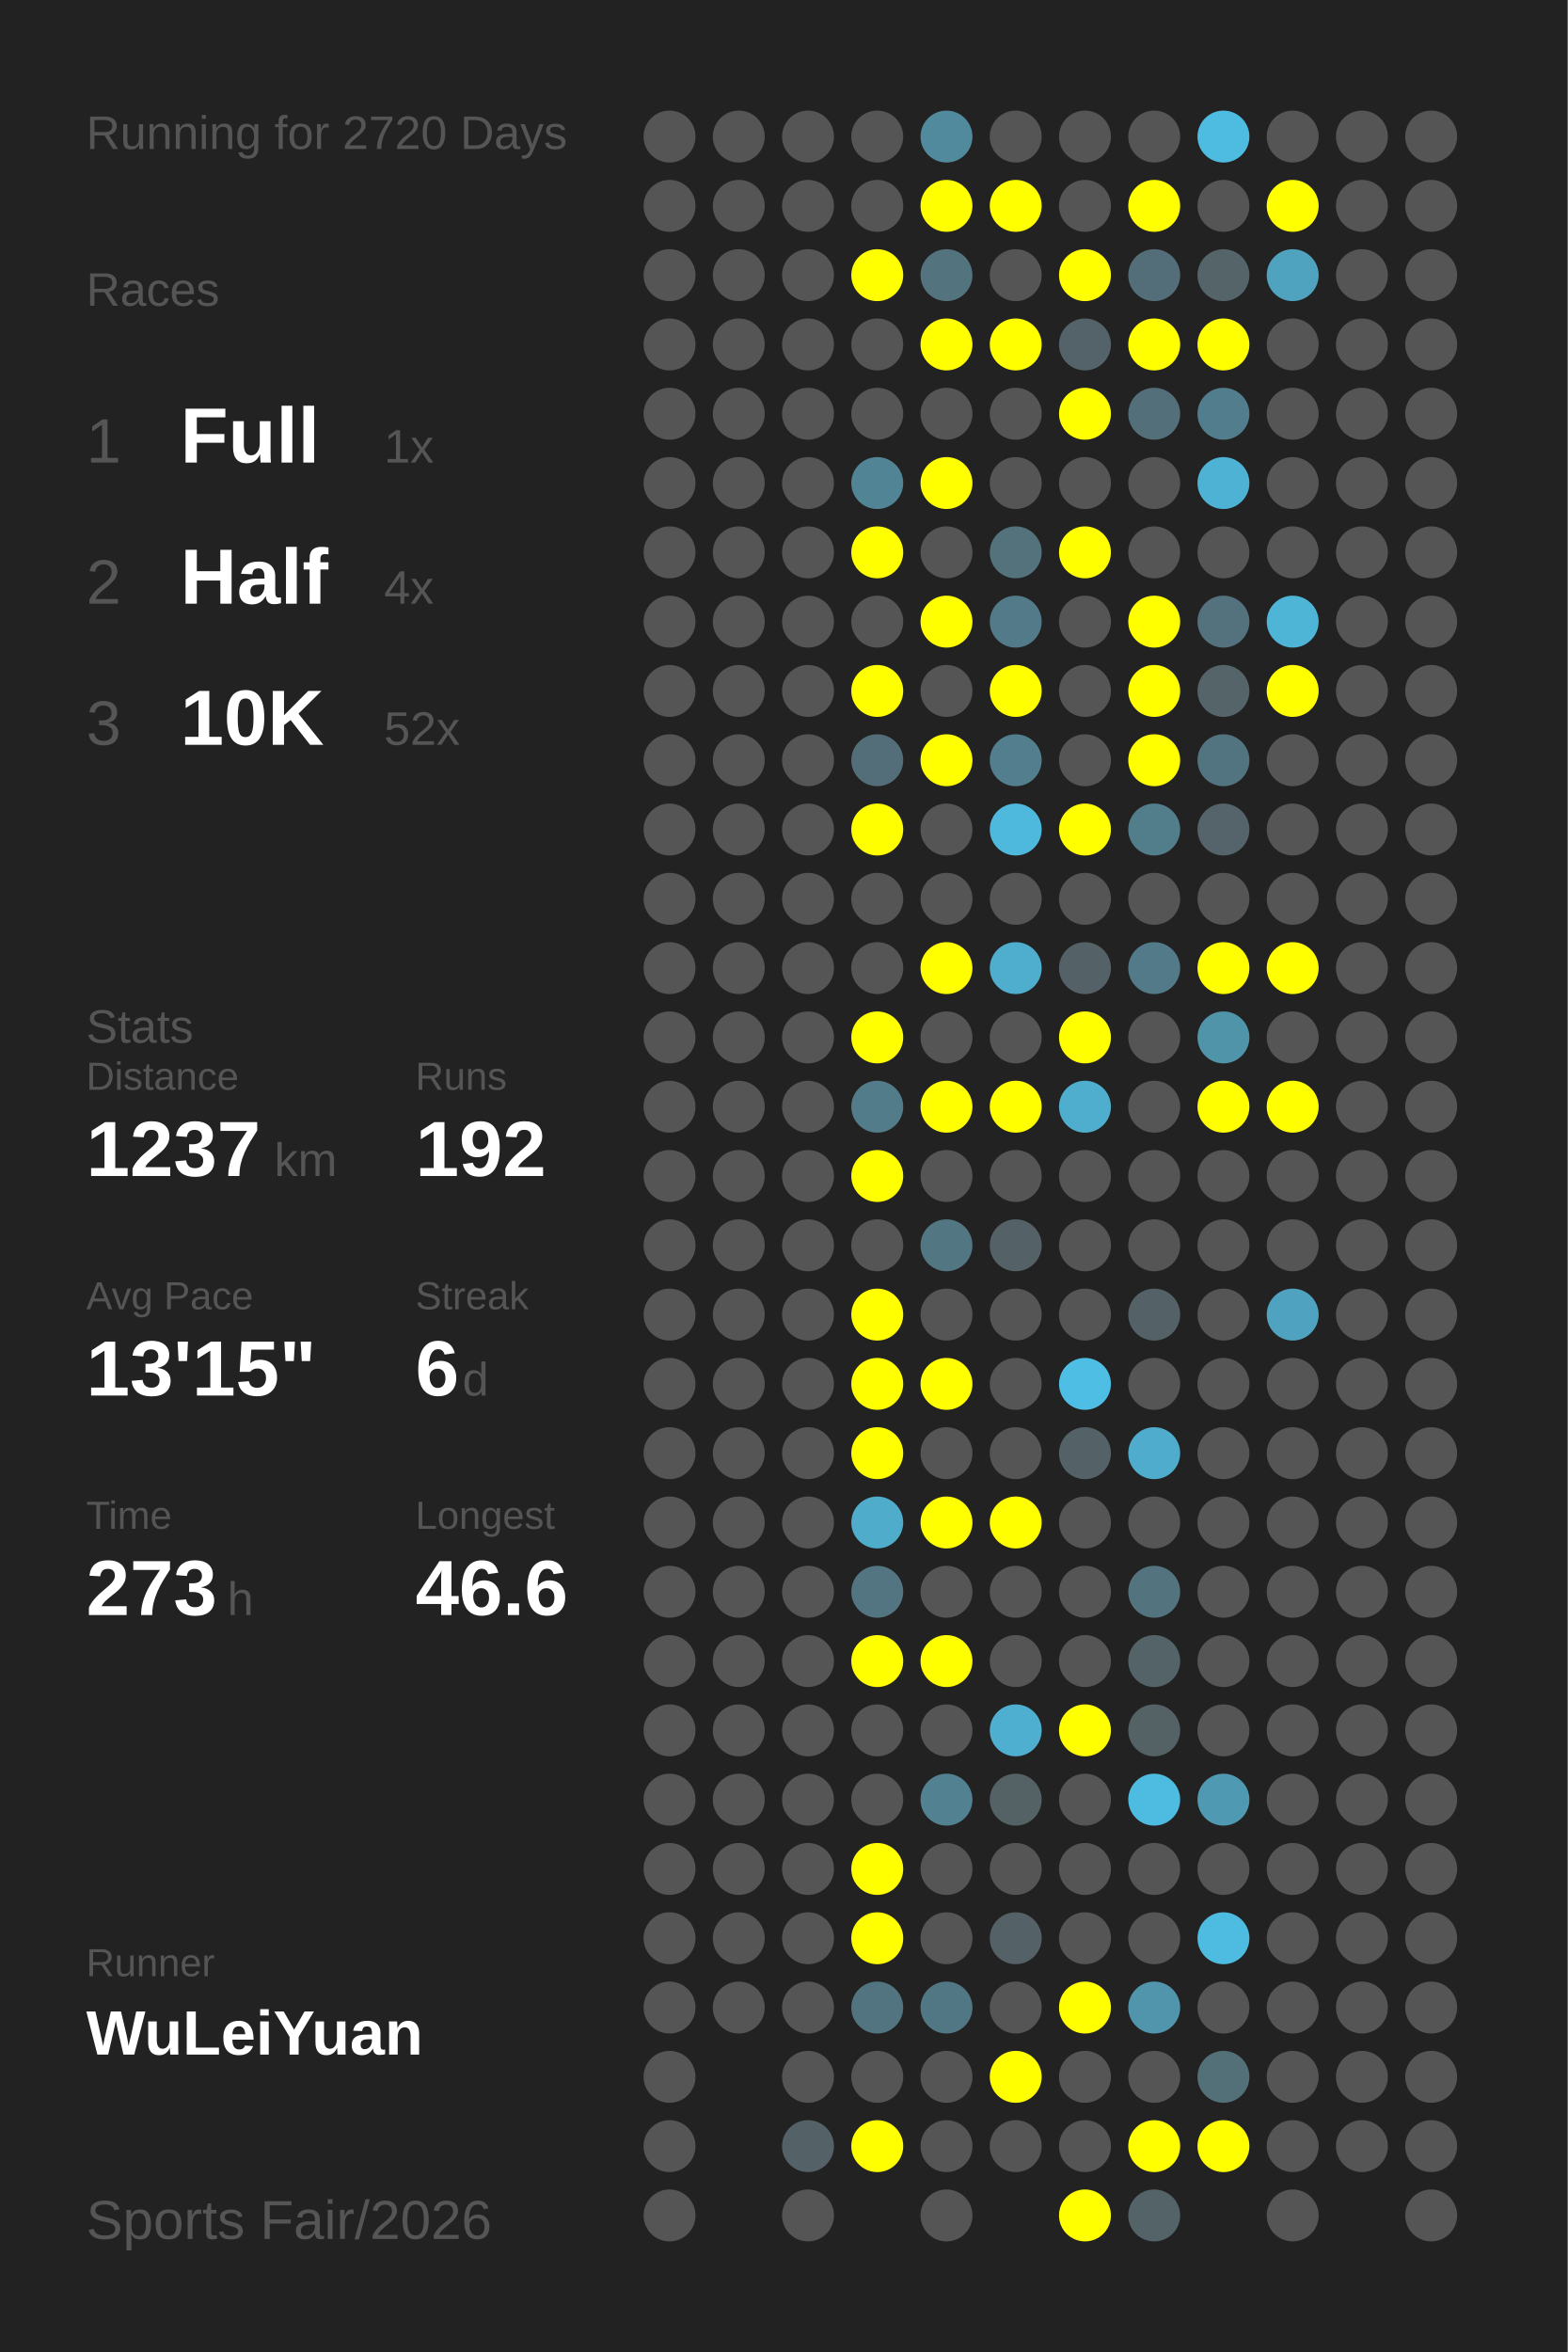
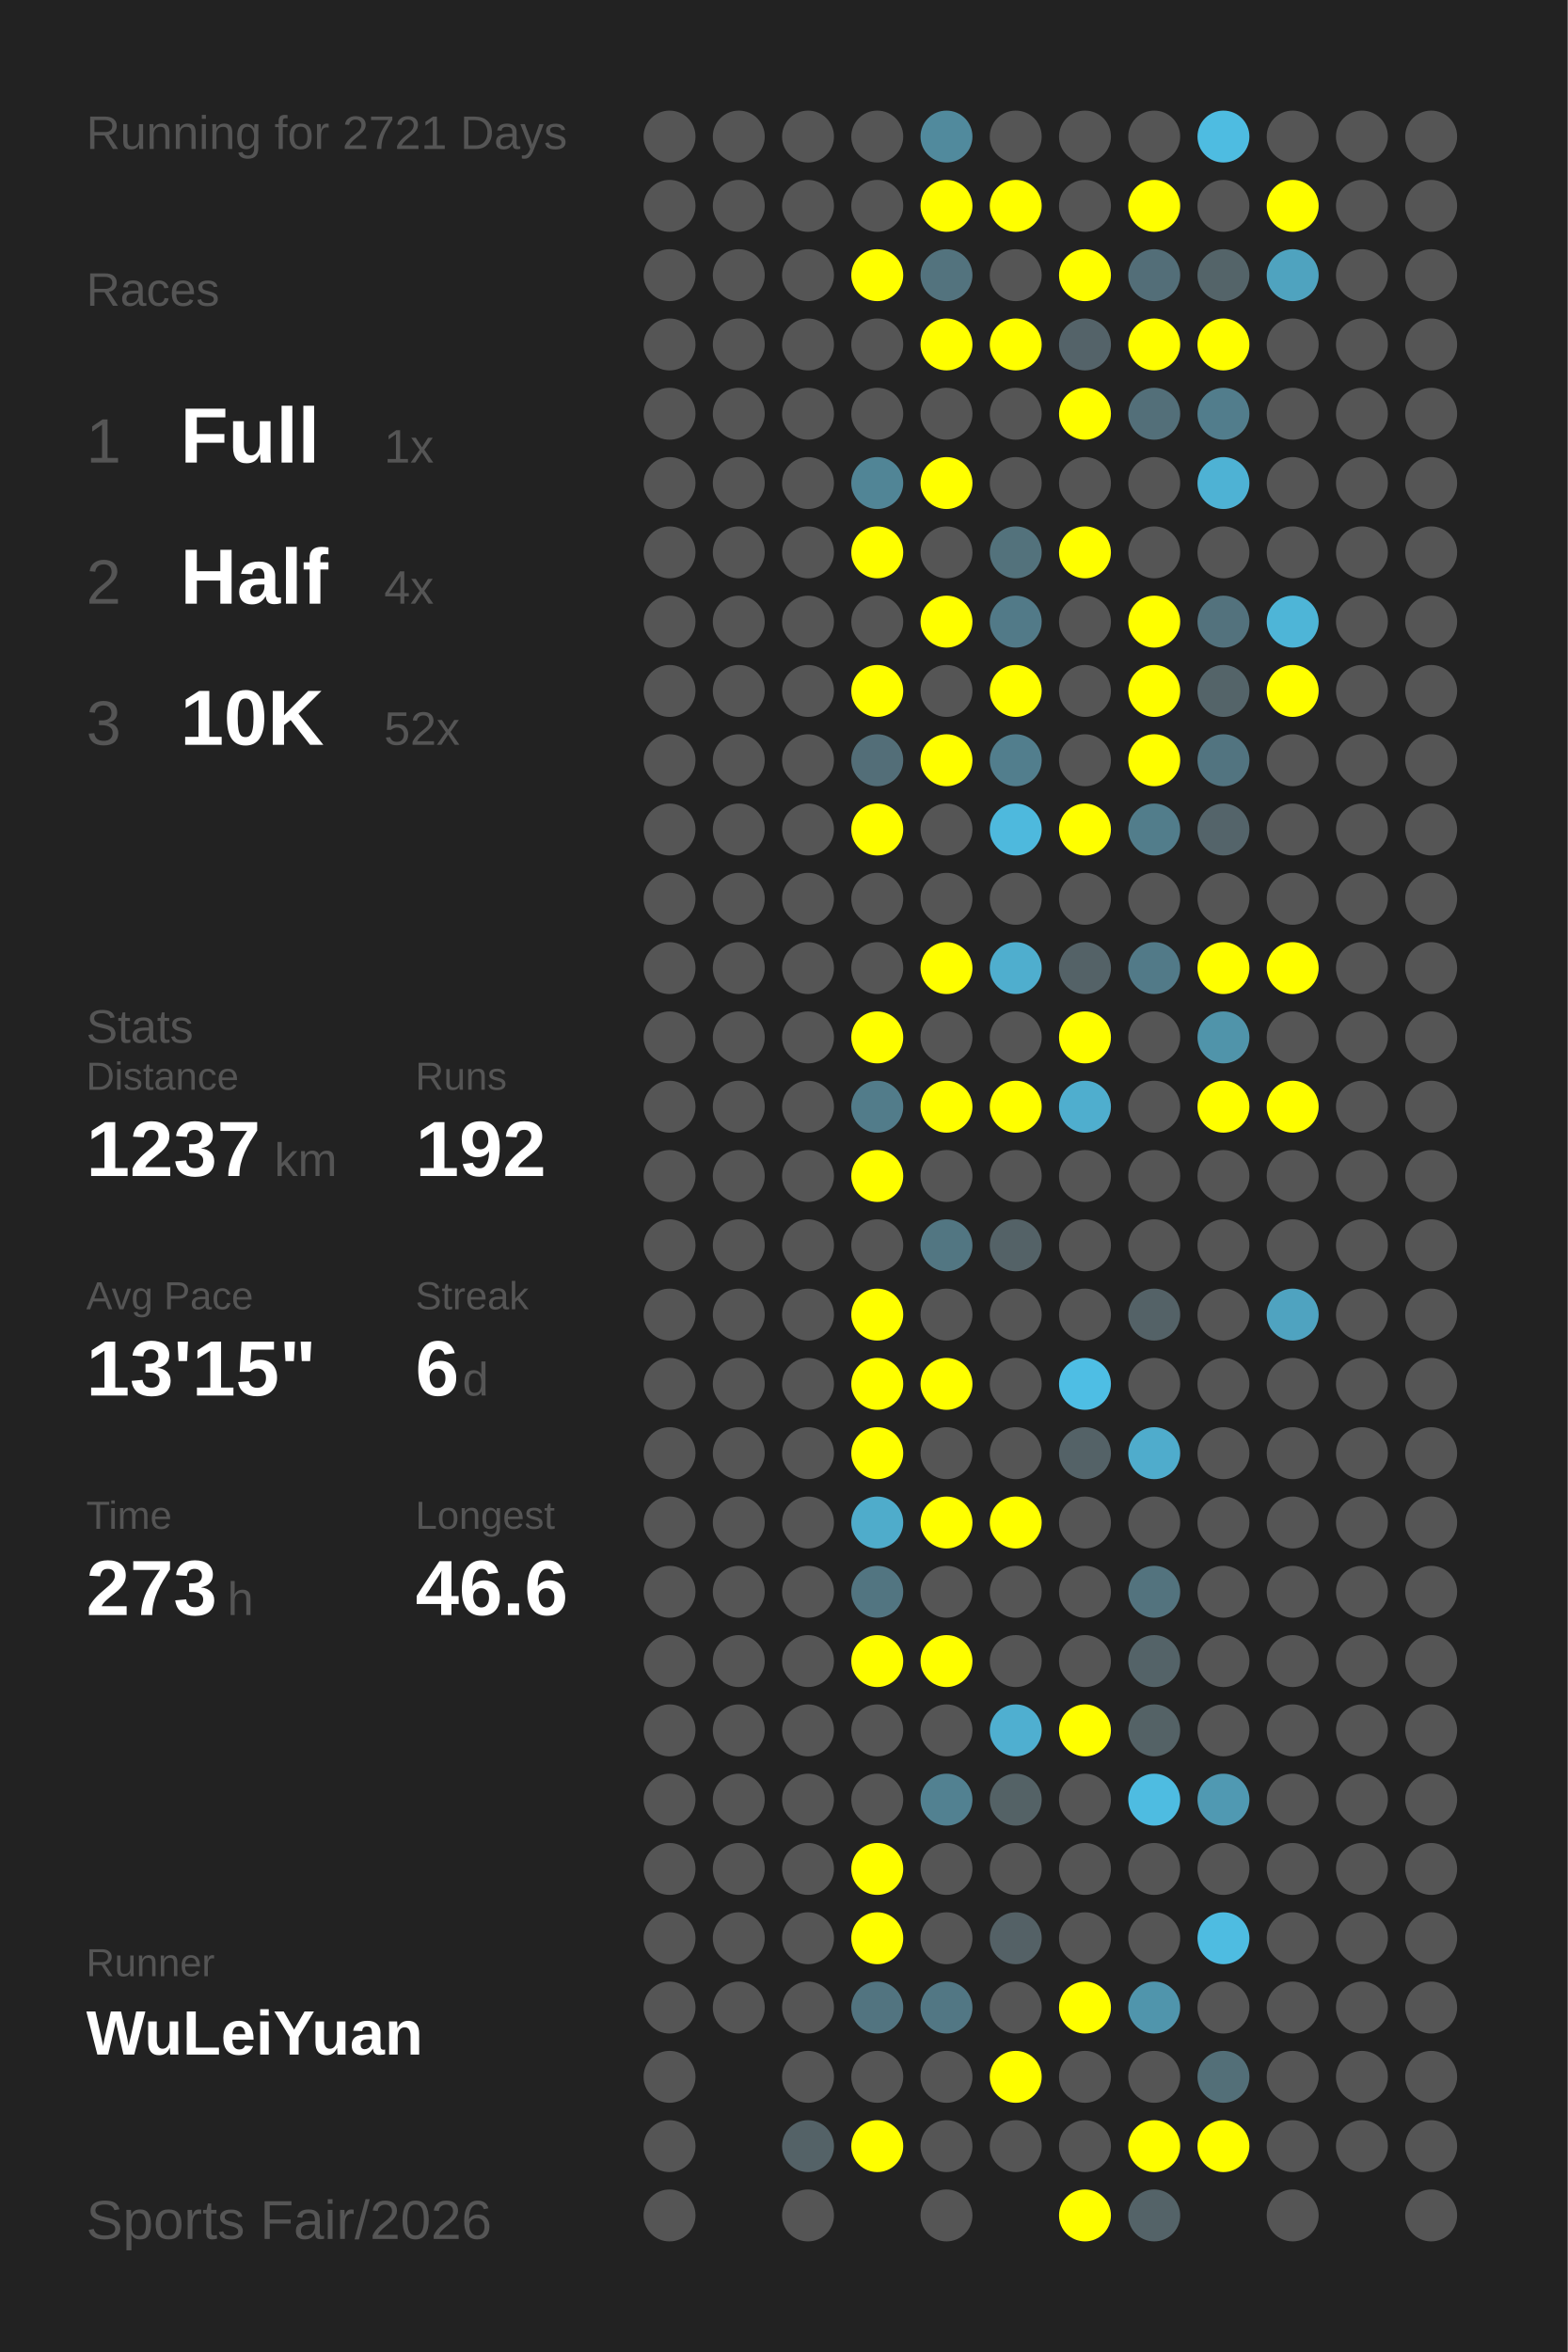
<svg xmlns="http://www.w3.org/2000/svg" baseProfile="full" height="300mm" version="1.1" viewBox="0,0,200,300" width="200mm">
  <defs />
  <rect fill="#222222" height="300" width="200" x="0" y="0" />
-   <text fill="#555555" style="font-size:6px; font-family:Arial;" x="11" y="19">Running for 2720 Days</text>
+   <text fill="#555555" style="font-size:6px; font-family:Arial;" x="11" y="19">Running for 2721 Days</text>
  <text fill="#555555" style="font-size:6px; font-family:Arial;" x="11" y="39">Races</text>
  <text fill="#555555" style="font-size:8px; font-family:Arial;" x="11" y="59">1</text>
  <text fill="#FFFFFF" style="font-size:10px; font-family:Arial; font-weight:bold;" x="23" y="59">Full</text>
  <text fill="#555555" style="font-size:6px; font-family:Arial;" x="49" y="59">1x</text>
  <text fill="#555555" style="font-size:8px; font-family:Arial;" x="11" y="77">2</text>
  <text fill="#FFFFFF" style="font-size:10px; font-family:Arial; font-weight:bold;" x="23" y="77">Half</text>
  <text fill="#555555" style="font-size:6px; font-family:Arial;" x="49" y="77">4x</text>
  <text fill="#555555" style="font-size:8px; font-family:Arial;" x="11" y="95">3</text>
  <text fill="#FFFFFF" style="font-size:10px; font-family:Arial; font-weight:bold;" x="23" y="95">10K</text>
  <text fill="#555555" style="font-size:6px; font-family:Arial;" x="49" y="95">52x</text>
  <text fill="#555555" style="font-size:6px; font-family:Arial;" x="11" y="133">Stats</text>
  <text fill="#555555" style="font-size:5px; font-family:Arial;" x="11" y="139">Distance</text>
  <text fill="#FFFFFF" style="font-size:10px; font-family:Arial; font-weight:bold;" x="11" y="150">1237</text>
  <text fill="#555555" style="font-size:6px; font-family:Arial;" x="35" y="150">km</text>
  <text fill="#555555" style="font-size:5px; font-family:Arial;" x="53" y="139">Runs</text>
  <text fill="#FFFFFF" style="font-size:10px; font-family:Arial; font-weight:bold;" x="53" y="150">192</text>
  <text fill="#555555" style="font-size:5px; font-family:Arial;" x="11" y="167">Avg Pace</text>
  <text fill="#FFFFFF" style="font-size:10px; font-family:Arial; font-weight:bold;" x="11" y="178">13'15"</text>
  <text fill="#555555" style="font-size:5px; font-family:Arial;" x="53" y="167">Streak</text>
  <text fill="#FFFFFF" style="font-size:10px; font-family:Arial; font-weight:bold;" x="53" y="178">6</text>
  <text fill="#555555" style="font-size:6px; font-family:Arial;" x="59" y="178">d</text>
  <text fill="#555555" style="font-size:5px; font-family:Arial;" x="11" y="195">Time</text>
  <text fill="#FFFFFF" style="font-size:10px; font-family:Arial; font-weight:bold;" x="11" y="206">273</text>
  <text fill="#555555" style="font-size:6px; font-family:Arial;" x="29" y="206">h</text>
  <text fill="#555555" style="font-size:5px; font-family:Arial;" x="53" y="195">Longest</text>
  <text fill="#FFFFFF" style="font-size:10px; font-family:Arial; font-weight:bold;" x="53" y="206">46.6</text>
  <text fill="#555555" style="font-size:5px; font-family:Arial;" x="11" y="252.065">Runner</text>
  <text fill="#FFFFFF" style="font-size:8px; font-family:Arial; font-weight:bold;" x="11" y="262.065">WuLeiYuan</text>
  <text fill="#555555" style="font-size:7px; font-family:Arial;" x="11" y="285.581">Sports Fair/2026</text>
  <circle cx="85.417" cy="17.419" fill="#555555" r="3.312" />
  <circle cx="85.417" cy="26.258" fill="#555555" r="3.312" />
  <circle cx="85.417" cy="35.097" fill="#555555" r="3.312" />
  <circle cx="85.417" cy="43.935" fill="#555555" r="3.312" />
  <circle cx="85.417" cy="52.774" fill="#555555" r="3.312" />
  <circle cx="85.417" cy="61.613" fill="#555555" r="3.312" />
  <circle cx="85.417" cy="70.452" fill="#555555" r="3.312" />
  <circle cx="85.417" cy="79.29" fill="#555555" r="3.312" />
  <circle cx="85.417" cy="88.129" fill="#555555" r="3.312" />
  <circle cx="85.417" cy="96.968" fill="#555555" r="3.312" />
  <circle cx="85.417" cy="105.806" fill="#555555" r="3.312" />
  <circle cx="85.417" cy="114.645" fill="#555555" r="3.312" />
  <circle cx="85.417" cy="123.484" fill="#555555" r="3.312" />
  <circle cx="85.417" cy="132.323" fill="#555555" r="3.312" />
  <circle cx="85.417" cy="141.161" fill="#555555" r="3.312" />
  <circle cx="85.417" cy="150" fill="#555555" r="3.312" />
  <circle cx="85.417" cy="158.839" fill="#555555" r="3.312" />
  <circle cx="85.417" cy="167.677" fill="#555555" r="3.312" />
  <circle cx="85.417" cy="176.516" fill="#555555" r="3.312" />
  <circle cx="85.417" cy="185.355" fill="#555555" r="3.312" />
  <circle cx="85.417" cy="194.194" fill="#555555" r="3.312" />
  <circle cx="85.417" cy="203.032" fill="#555555" r="3.312" />
  <circle cx="85.417" cy="211.871" fill="#555555" r="3.312" />
  <circle cx="85.417" cy="220.71" fill="#555555" r="3.312" />
  <circle cx="85.417" cy="229.548" fill="#555555" r="3.312" />
  <circle cx="85.417" cy="238.387" fill="#555555" r="3.312" />
  <circle cx="85.417" cy="247.226" fill="#555555" r="3.312" />
  <circle cx="85.417" cy="256.065" fill="#555555" r="3.312" />
  <circle cx="85.417" cy="264.903" fill="#555555" r="3.312" />
  <circle cx="85.417" cy="273.742" fill="#555555" r="3.312" />
  <circle cx="85.417" cy="282.581" fill="#555555" r="3.312" />
  <circle cx="94.25" cy="17.419" fill="#555555" r="3.312" />
  <circle cx="94.25" cy="26.258" fill="#555555" r="3.312" />
  <circle cx="94.25" cy="35.097" fill="#555555" r="3.312" />
  <circle cx="94.25" cy="43.935" fill="#555555" r="3.312" />
  <circle cx="94.25" cy="52.774" fill="#555555" r="3.312" />
  <circle cx="94.25" cy="61.613" fill="#555555" r="3.312" />
  <circle cx="94.25" cy="70.452" fill="#555555" r="3.312" />
  <circle cx="94.25" cy="79.29" fill="#555555" r="3.312" />
  <circle cx="94.25" cy="88.129" fill="#555555" r="3.312" />
  <circle cx="94.25" cy="96.968" fill="#555555" r="3.312" />
  <circle cx="94.25" cy="105.806" fill="#555555" r="3.312" />
  <circle cx="94.25" cy="114.645" fill="#555555" r="3.312" />
  <circle cx="94.25" cy="123.484" fill="#555555" r="3.312" />
  <circle cx="94.25" cy="132.323" fill="#555555" r="3.312" />
  <circle cx="94.25" cy="141.161" fill="#555555" r="3.312" />
  <circle cx="94.25" cy="150" fill="#555555" r="3.312" />
  <circle cx="94.25" cy="158.839" fill="#555555" r="3.312" />
  <circle cx="94.25" cy="167.677" fill="#555555" r="3.312" />
  <circle cx="94.25" cy="176.516" fill="#555555" r="3.312" />
  <circle cx="94.25" cy="185.355" fill="#555555" r="3.312" />
  <circle cx="94.25" cy="194.194" fill="#555555" r="3.312" />
  <circle cx="94.25" cy="203.032" fill="#555555" r="3.312" />
  <circle cx="94.25" cy="211.871" fill="#555555" r="3.312" />
  <circle cx="94.25" cy="220.71" fill="#555555" r="3.312" />
  <circle cx="94.25" cy="229.548" fill="#555555" r="3.312" />
  <circle cx="94.25" cy="238.387" fill="#555555" r="3.312" />
  <circle cx="94.25" cy="247.226" fill="#555555" r="3.312" />
  <circle cx="94.25" cy="256.065" fill="#555555" r="3.312" />
  <circle cx="103.083" cy="17.419" fill="#555555" r="3.312" />
  <circle cx="103.083" cy="26.258" fill="#555555" r="3.312" />
  <circle cx="103.083" cy="35.097" fill="#555555" r="3.312" />
  <circle cx="103.083" cy="43.935" fill="#555555" r="3.312" />
  <circle cx="103.083" cy="52.774" fill="#555555" r="3.312" />
  <circle cx="103.083" cy="61.613" fill="#555555" r="3.312" />
  <circle cx="103.083" cy="70.452" fill="#555555" r="3.312" />
  <circle cx="103.083" cy="79.29" fill="#555555" r="3.312" />
  <circle cx="103.083" cy="88.129" fill="#555555" r="3.312" />
  <circle cx="103.083" cy="96.968" fill="#555555" r="3.312" />
  <circle cx="103.083" cy="105.806" fill="#555555" r="3.312" />
  <circle cx="103.083" cy="114.645" fill="#555555" r="3.312" />
  <circle cx="103.083" cy="123.484" fill="#555555" r="3.312" />
  <circle cx="103.083" cy="132.323" fill="#555555" r="3.312" />
  <circle cx="103.083" cy="141.161" fill="#555555" r="3.312" />
  <circle cx="103.083" cy="150" fill="#555555" r="3.312" />
  <circle cx="103.083" cy="158.839" fill="#555555" r="3.312" />
  <circle cx="103.083" cy="167.677" fill="#555555" r="3.312" />
  <circle cx="103.083" cy="176.516" fill="#555555" r="3.312" />
  <circle cx="103.083" cy="185.355" fill="#555555" r="3.312" />
  <circle cx="103.083" cy="194.194" fill="#555555" r="3.312" />
  <circle cx="103.083" cy="203.032" fill="#555555" r="3.312" />
  <circle cx="103.083" cy="211.871" fill="#555555" r="3.312" />
  <circle cx="103.083" cy="220.71" fill="#555555" r="3.312" />
  <circle cx="103.083" cy="229.548" fill="#555555" r="3.312" />
  <circle cx="103.083" cy="238.387" fill="#555555" r="3.312" />
  <circle cx="103.083" cy="247.226" fill="#555555" r="3.312" />
  <circle cx="103.083" cy="256.065" fill="#555555" r="3.312" />
  <circle cx="103.083" cy="264.903" fill="#555555" r="3.312" />
  <circle cx="103.083" cy="273.742" fill="#546267" r="3.312" />
  <circle cx="103.083" cy="282.581" fill="#555555" r="3.312" />
  <circle cx="111.917" cy="17.419" fill="#555555" r="3.312" />
  <circle cx="111.917" cy="26.258" fill="#555555" r="3.312" />
  <circle cx="111.917" cy="35.097" fill="#FFFF00" r="3.312" />
  <circle cx="111.917" cy="43.935" fill="#555555" r="3.312" />
  <circle cx="111.917" cy="52.774" fill="#555555" r="3.312" />
  <circle cx="111.917" cy="61.613" fill="#518596" r="3.312" />
  <circle cx="111.917" cy="70.452" fill="#FFFF00" r="3.312" />
  <circle cx="111.917" cy="79.29" fill="#555555" r="3.312" />
  <circle cx="111.917" cy="88.129" fill="#FFFF00" r="3.312" />
  <circle cx="111.917" cy="96.968" fill="#536e78" r="3.312" />
  <circle cx="111.917" cy="105.806" fill="#FFFF00" r="3.312" />
  <circle cx="111.917" cy="114.645" fill="#555555" r="3.312" />
  <circle cx="111.917" cy="123.484" fill="#555555" r="3.312" />
  <circle cx="111.917" cy="132.323" fill="#FFFF00" r="3.312" />
  <circle cx="111.917" cy="141.161" fill="#527c8a" r="3.312" />
  <circle cx="111.917" cy="150" fill="#FFFF00" r="3.312" />
  <circle cx="111.917" cy="158.839" fill="#555555" r="3.312" />
  <circle cx="111.917" cy="167.677" fill="#FFFF00" r="3.312" />
  <circle cx="111.917" cy="176.516" fill="#FFFF00" r="3.312" />
  <circle cx="111.917" cy="185.355" fill="#FFFF00" r="3.312" />
  <circle cx="111.917" cy="194.194" fill="#4faccb" r="3.312" />
  <circle cx="111.917" cy="203.032" fill="#527581" r="3.312" />
  <circle cx="111.917" cy="211.871" fill="#FFFF00" r="3.312" />
  <circle cx="111.917" cy="220.71" fill="#555555" r="3.312" />
  <circle cx="111.917" cy="229.548" fill="#555555" r="3.312" />
  <circle cx="111.917" cy="238.387" fill="#FFFF00" r="3.312" />
  <circle cx="111.917" cy="247.226" fill="#FFFF00" r="3.312" />
  <circle cx="111.917" cy="256.065" fill="#527480" r="3.312" />
  <circle cx="111.917" cy="264.903" fill="#555555" r="3.312" />
  <circle cx="111.917" cy="273.742" fill="#FFFF00" r="3.312" />
  <circle cx="120.75" cy="17.419" fill="#518a9d" r="3.312" />
  <circle cx="120.75" cy="26.258" fill="#FFFF00" r="3.312" />
  <circle cx="120.75" cy="35.097" fill="#53737e" r="3.312" />
  <circle cx="120.75" cy="43.935" fill="#FFFF00" r="3.312" />
  <circle cx="120.75" cy="52.774" fill="#555555" r="3.312" />
  <circle cx="120.75" cy="61.613" fill="#FFFF00" r="3.312" />
  <circle cx="120.75" cy="70.452" fill="#555555" r="3.312" />
  <circle cx="120.75" cy="79.29" fill="#FFFF00" r="3.312" />
  <circle cx="120.75" cy="88.129" fill="#555555" r="3.312" />
  <circle cx="120.75" cy="96.968" fill="#FFFF00" r="3.312" />
  <circle cx="120.75" cy="105.806" fill="#555555" r="3.312" />
  <circle cx="120.75" cy="114.645" fill="#555555" r="3.312" />
  <circle cx="120.75" cy="123.484" fill="#FFFF00" r="3.312" />
  <circle cx="120.75" cy="132.323" fill="#555555" r="3.312" />
  <circle cx="120.75" cy="141.161" fill="#FFFF00" r="3.312" />
  <circle cx="120.75" cy="150" fill="#555555" r="3.312" />
  <circle cx="120.75" cy="158.839" fill="#527682" r="3.312" />
  <circle cx="120.75" cy="167.677" fill="#555555" r="3.312" />
  <circle cx="120.75" cy="176.516" fill="#FFFF00" r="3.312" />
  <circle cx="120.75" cy="185.355" fill="#555555" r="3.312" />
  <circle cx="120.75" cy="194.194" fill="#FFFF00" r="3.312" />
  <circle cx="120.75" cy="203.032" fill="#555555" r="3.312" />
  <circle cx="120.75" cy="211.871" fill="#FFFF00" r="3.312" />
  <circle cx="120.75" cy="220.71" fill="#555555" r="3.312" />
  <circle cx="120.75" cy="229.548" fill="#528191" r="3.312" />
  <circle cx="120.75" cy="238.387" fill="#555555" r="3.312" />
  <circle cx="120.75" cy="247.226" fill="#555555" r="3.312" />
  <circle cx="120.75" cy="256.065" fill="#527784" r="3.312" />
  <circle cx="120.75" cy="264.903" fill="#555555" r="3.312" />
  <circle cx="120.75" cy="273.742" fill="#555555" r="3.312" />
  <circle cx="120.75" cy="282.581" fill="#555555" r="3.312" />
  <circle cx="129.583" cy="17.419" fill="#555555" r="3.312" />
  <circle cx="129.583" cy="26.258" fill="#FFFF00" r="3.312" />
  <circle cx="129.583" cy="35.097" fill="#555555" r="3.312" />
  <circle cx="129.583" cy="43.935" fill="#FFFF00" r="3.312" />
  <circle cx="129.583" cy="52.774" fill="#555555" r="3.312" />
  <circle cx="129.583" cy="61.613" fill="#555555" r="3.312" />
  <circle cx="129.583" cy="70.452" fill="#53727c" r="3.312" />
  <circle cx="129.583" cy="79.29" fill="#527a88" r="3.312" />
  <circle cx="129.583" cy="88.129" fill="#FFFF00" r="3.312" />
  <circle cx="129.583" cy="96.968" fill="#527e8d" r="3.312" />
  <circle cx="129.583" cy="105.806" fill="#4eb9dd" r="3.312" />
  <circle cx="129.583" cy="114.645" fill="#555555" r="3.312" />
  <circle cx="129.583" cy="123.484" fill="#4faece" r="3.312" />
  <circle cx="129.583" cy="132.323" fill="#555555" r="3.312" />
  <circle cx="129.583" cy="141.161" fill="#FFFF00" r="3.312" />
  <circle cx="129.583" cy="150" fill="#555555" r="3.312" />
  <circle cx="129.583" cy="158.839" fill="#546267" r="3.312" />
  <circle cx="129.583" cy="167.677" fill="#555555" r="3.312" />
  <circle cx="129.583" cy="176.516" fill="#555555" r="3.312" />
  <circle cx="129.583" cy="185.355" fill="#555555" r="3.312" />
  <circle cx="129.583" cy="194.194" fill="#FFFF00" r="3.312" />
  <circle cx="129.583" cy="203.032" fill="#555555" r="3.312" />
  <circle cx="129.583" cy="211.871" fill="#555555" r="3.312" />
  <circle cx="129.583" cy="220.71" fill="#4fafd0" r="3.312" />
  <circle cx="129.583" cy="229.548" fill="#546266" r="3.312" />
  <circle cx="129.583" cy="238.387" fill="#555555" r="3.312" />
  <circle cx="129.583" cy="247.226" fill="#546166" r="3.312" />
  <circle cx="129.583" cy="256.065" fill="#555555" r="3.312" />
  <circle cx="129.583" cy="264.903" fill="#FFFF00" r="3.312" />
  <circle cx="129.583" cy="273.742" fill="#555555" r="3.312" />
  <circle cx="138.417" cy="17.419" fill="#555555" r="3.312" />
  <circle cx="138.417" cy="26.258" fill="#555555" r="3.312" />
  <circle cx="138.417" cy="35.097" fill="#FFFF00" r="3.312" />
  <circle cx="138.417" cy="43.935" fill="#546369" r="3.312" />
  <circle cx="138.417" cy="52.774" fill="#FFFF00" r="3.312" />
  <circle cx="138.417" cy="61.613" fill="#555555" r="3.312" />
  <circle cx="138.417" cy="70.452" fill="#FFFF00" r="3.312" />
  <circle cx="138.417" cy="79.29" fill="#555555" r="3.312" />
  <circle cx="138.417" cy="88.129" fill="#555555" r="3.312" />
  <circle cx="138.417" cy="96.968" fill="#555555" r="3.312" />
  <circle cx="138.417" cy="105.806" fill="#FFFF00" r="3.312" />
  <circle cx="138.417" cy="114.645" fill="#555555" r="3.312" />
  <circle cx="138.417" cy="123.484" fill="#546267" r="3.312" />
  <circle cx="138.417" cy="132.323" fill="#FFFF00" r="3.312" />
  <circle cx="138.417" cy="141.161" fill="#4faece" r="3.312" />
  <circle cx="138.417" cy="150" fill="#555555" r="3.312" />
  <circle cx="138.417" cy="158.839" fill="#555555" r="3.312" />
  <circle cx="138.417" cy="167.677" fill="#555555" r="3.312" />
  <circle cx="138.417" cy="176.516" fill="#4ebee4" r="3.312" />
  <circle cx="138.417" cy="185.355" fill="#546267" r="3.312" />
  <circle cx="138.417" cy="194.194" fill="#555555" r="3.312" />
  <circle cx="138.417" cy="203.032" fill="#555555" r="3.312" />
  <circle cx="138.417" cy="211.871" fill="#555555" r="3.312" />
  <circle cx="138.417" cy="220.71" fill="#FFFF00" r="3.312" />
  <circle cx="138.417" cy="229.548" fill="#555555" r="3.312" />
  <circle cx="138.417" cy="238.387" fill="#555555" r="3.312" />
  <circle cx="138.417" cy="247.226" fill="#555555" r="3.312" />
  <circle cx="138.417" cy="256.065" fill="#FFFF00" r="3.312" />
  <circle cx="138.417" cy="264.903" fill="#555555" r="3.312" />
  <circle cx="138.417" cy="273.742" fill="#555555" r="3.312" />
  <circle cx="138.417" cy="282.581" fill="#FFFF00" r="3.312" />
  <circle cx="147.25" cy="17.419" fill="#555555" r="3.312" />
  <circle cx="147.25" cy="26.258" fill="#FFFF00" r="3.312" />
  <circle cx="147.25" cy="35.097" fill="#536e78" r="3.312" />
  <circle cx="147.25" cy="43.935" fill="#FFFF00" r="3.312" />
  <circle cx="147.25" cy="52.774" fill="#536f79" r="3.312" />
  <circle cx="147.25" cy="61.613" fill="#555555" r="3.312" />
  <circle cx="147.25" cy="70.452" fill="#555555" r="3.312" />
  <circle cx="147.25" cy="79.29" fill="#FFFF00" r="3.312" />
  <circle cx="147.25" cy="88.129" fill="#FFFF00" r="3.312" />
  <circle cx="147.25" cy="96.968" fill="#FFFF00" r="3.312" />
  <circle cx="147.25" cy="105.806" fill="#527d8b" r="3.312" />
  <circle cx="147.25" cy="114.645" fill="#555555" r="3.312" />
  <circle cx="147.25" cy="123.484" fill="#527a88" r="3.312" />
  <circle cx="147.25" cy="132.323" fill="#555555" r="3.312" />
  <circle cx="147.25" cy="141.161" fill="#555555" r="3.312" />
  <circle cx="147.25" cy="150" fill="#555555" r="3.312" />
  <circle cx="147.25" cy="158.839" fill="#555555" r="3.312" />
  <circle cx="147.25" cy="167.677" fill="#546267" r="3.312" />
  <circle cx="147.25" cy="176.516" fill="#555555" r="3.312" />
  <circle cx="147.25" cy="185.355" fill="#4faccc" r="3.312" />
  <circle cx="147.25" cy="194.194" fill="#555555" r="3.312" />
  <circle cx="147.25" cy="203.032" fill="#53737e" r="3.312" />
  <circle cx="147.25" cy="211.871" fill="#546368" r="3.312" />
  <circle cx="147.25" cy="220.71" fill="#546266" r="3.312" />
  <circle cx="147.25" cy="229.548" fill="#4ebce1" r="3.312" />
  <circle cx="147.25" cy="238.387" fill="#555555" r="3.312" />
  <circle cx="147.25" cy="247.226" fill="#555555" r="3.312" />
  <circle cx="147.25" cy="256.065" fill="#5095ac" r="3.312" />
  <circle cx="147.25" cy="264.903" fill="#555555" r="3.312" />
  <circle cx="147.25" cy="273.742" fill="#FFFF00" r="3.312" />
  <circle cx="147.25" cy="282.581" fill="#546368" r="3.312" />
  <circle cx="156.083" cy="17.419" fill="#4ebce1" r="3.312" />
  <circle cx="156.083" cy="26.258" fill="#555555" r="3.312" />
  <circle cx="156.083" cy="35.097" fill="#546469" r="3.312" />
  <circle cx="156.083" cy="43.935" fill="#FFFF00" r="3.312" />
  <circle cx="156.083" cy="52.774" fill="#527d8c" r="3.312" />
  <circle cx="156.083" cy="61.613" fill="#4eb2d4" r="3.312" />
  <circle cx="156.083" cy="70.452" fill="#555555" r="3.312" />
  <circle cx="156.083" cy="79.29" fill="#53727d" r="3.312" />
  <circle cx="156.083" cy="88.129" fill="#546469" r="3.312" />
  <circle cx="156.083" cy="96.968" fill="#527480" r="3.312" />
  <circle cx="156.083" cy="105.806" fill="#54646a" r="3.312" />
  <circle cx="156.083" cy="114.645" fill="#555555" r="3.312" />
  <circle cx="156.083" cy="123.484" fill="#FFFF00" r="3.312" />
  <circle cx="156.083" cy="132.323" fill="#5094aa" r="3.312" />
  <circle cx="156.083" cy="141.161" fill="#FFFF00" r="3.312" />
  <circle cx="156.083" cy="150" fill="#555555" r="3.312" />
  <circle cx="156.083" cy="158.839" fill="#555555" r="3.312" />
  <circle cx="156.083" cy="167.677" fill="#555555" r="3.312" />
  <circle cx="156.083" cy="176.516" fill="#555555" r="3.312" />
  <circle cx="156.083" cy="185.355" fill="#555555" r="3.312" />
  <circle cx="156.083" cy="194.194" fill="#555555" r="3.312" />
  <circle cx="156.083" cy="203.032" fill="#555555" r="3.312" />
  <circle cx="156.083" cy="211.871" fill="#555555" r="3.312" />
  <circle cx="156.083" cy="220.71" fill="#555555" r="3.312" />
  <circle cx="156.083" cy="229.548" fill="#5099b2" r="3.312" />
  <circle cx="156.083" cy="238.387" fill="#555555" r="3.312" />
  <circle cx="156.083" cy="247.226" fill="#4ebce1" r="3.312" />
  <circle cx="156.083" cy="256.065" fill="#555555" r="3.312" />
  <circle cx="156.083" cy="264.903" fill="#536f78" r="3.312" />
  <circle cx="156.083" cy="273.742" fill="#FFFF00" r="3.312" />
  <circle cx="164.917" cy="17.419" fill="#555555" r="3.312" />
  <circle cx="164.917" cy="26.258" fill="#FFFF00" r="3.312" />
  <circle cx="164.917" cy="35.097" fill="#4fa3bf" r="3.312" />
  <circle cx="164.917" cy="43.935" fill="#555555" r="3.312" />
  <circle cx="164.917" cy="52.774" fill="#555555" r="3.312" />
  <circle cx="164.917" cy="61.613" fill="#555555" r="3.312" />
  <circle cx="164.917" cy="70.452" fill="#555555" r="3.312" />
  <circle cx="164.917" cy="79.29" fill="#4eb5d7" r="3.312" />
  <circle cx="164.917" cy="88.129" fill="#FFFF00" r="3.312" />
  <circle cx="164.917" cy="96.968" fill="#555555" r="3.312" />
  <circle cx="164.917" cy="105.806" fill="#555555" r="3.312" />
  <circle cx="164.917" cy="114.645" fill="#555555" r="3.312" />
  <circle cx="164.917" cy="123.484" fill="#FFFF00" r="3.312" />
  <circle cx="164.917" cy="132.323" fill="#555555" r="3.312" />
  <circle cx="164.917" cy="141.161" fill="#FFFF00" r="3.312" />
  <circle cx="164.917" cy="150" fill="#555555" r="3.312" />
  <circle cx="164.917" cy="158.839" fill="#555555" r="3.312" />
  <circle cx="164.917" cy="167.677" fill="#4fa3c0" r="3.312" />
  <circle cx="164.917" cy="176.516" fill="#555555" r="3.312" />
  <circle cx="164.917" cy="185.355" fill="#555555" r="3.312" />
  <circle cx="164.917" cy="194.194" fill="#555555" r="3.312" />
  <circle cx="164.917" cy="203.032" fill="#555555" r="3.312" />
  <circle cx="164.917" cy="211.871" fill="#555555" r="3.312" />
  <circle cx="164.917" cy="220.71" fill="#555555" r="3.312" />
  <circle cx="164.917" cy="229.548" fill="#555555" r="3.312" />
  <circle cx="164.917" cy="238.387" fill="#555555" r="3.312" />
  <circle cx="164.917" cy="247.226" fill="#555555" r="3.312" />
  <circle cx="164.917" cy="256.065" fill="#555555" r="3.312" />
  <circle cx="164.917" cy="264.903" fill="#555555" r="3.312" />
  <circle cx="164.917" cy="273.742" fill="#555555" r="3.312" />
  <circle cx="164.917" cy="282.581" fill="#555555" r="3.312" />
  <circle cx="173.75" cy="17.419" fill="#555555" r="3.312" />
  <circle cx="173.75" cy="26.258" fill="#555555" r="3.312" />
  <circle cx="173.75" cy="35.097" fill="#555555" r="3.312" />
  <circle cx="173.75" cy="43.935" fill="#555555" r="3.312" />
  <circle cx="173.75" cy="52.774" fill="#555555" r="3.312" />
  <circle cx="173.75" cy="61.613" fill="#555555" r="3.312" />
  <circle cx="173.75" cy="70.452" fill="#555555" r="3.312" />
  <circle cx="173.75" cy="79.29" fill="#555555" r="3.312" />
  <circle cx="173.75" cy="88.129" fill="#555555" r="3.312" />
  <circle cx="173.75" cy="96.968" fill="#555555" r="3.312" />
  <circle cx="173.75" cy="105.806" fill="#555555" r="3.312" />
  <circle cx="173.75" cy="114.645" fill="#555555" r="3.312" />
  <circle cx="173.75" cy="123.484" fill="#555555" r="3.312" />
  <circle cx="173.75" cy="132.323" fill="#555555" r="3.312" />
  <circle cx="173.75" cy="141.161" fill="#555555" r="3.312" />
  <circle cx="173.75" cy="150" fill="#555555" r="3.312" />
  <circle cx="173.75" cy="158.839" fill="#555555" r="3.312" />
  <circle cx="173.75" cy="167.677" fill="#555555" r="3.312" />
  <circle cx="173.75" cy="176.516" fill="#555555" r="3.312" />
  <circle cx="173.75" cy="185.355" fill="#555555" r="3.312" />
  <circle cx="173.75" cy="194.194" fill="#555555" r="3.312" />
  <circle cx="173.75" cy="203.032" fill="#555555" r="3.312" />
  <circle cx="173.75" cy="211.871" fill="#555555" r="3.312" />
  <circle cx="173.75" cy="220.71" fill="#555555" r="3.312" />
  <circle cx="173.75" cy="229.548" fill="#555555" r="3.312" />
  <circle cx="173.75" cy="238.387" fill="#555555" r="3.312" />
  <circle cx="173.75" cy="247.226" fill="#555555" r="3.312" />
  <circle cx="173.75" cy="256.065" fill="#555555" r="3.312" />
  <circle cx="173.75" cy="264.903" fill="#555555" r="3.312" />
  <circle cx="173.75" cy="273.742" fill="#555555" r="3.312" />
  <circle cx="182.583" cy="17.419" fill="#555555" r="3.312" />
  <circle cx="182.583" cy="26.258" fill="#555555" r="3.312" />
  <circle cx="182.583" cy="35.097" fill="#555555" r="3.312" />
  <circle cx="182.583" cy="43.935" fill="#555555" r="3.312" />
  <circle cx="182.583" cy="52.774" fill="#555555" r="3.312" />
  <circle cx="182.583" cy="61.613" fill="#555555" r="3.312" />
  <circle cx="182.583" cy="70.452" fill="#555555" r="3.312" />
  <circle cx="182.583" cy="79.29" fill="#555555" r="3.312" />
  <circle cx="182.583" cy="88.129" fill="#555555" r="3.312" />
  <circle cx="182.583" cy="96.968" fill="#555555" r="3.312" />
  <circle cx="182.583" cy="105.806" fill="#555555" r="3.312" />
  <circle cx="182.583" cy="114.645" fill="#555555" r="3.312" />
  <circle cx="182.583" cy="123.484" fill="#555555" r="3.312" />
  <circle cx="182.583" cy="132.323" fill="#555555" r="3.312" />
  <circle cx="182.583" cy="141.161" fill="#555555" r="3.312" />
  <circle cx="182.583" cy="150" fill="#555555" r="3.312" />
  <circle cx="182.583" cy="158.839" fill="#555555" r="3.312" />
  <circle cx="182.583" cy="167.677" fill="#555555" r="3.312" />
  <circle cx="182.583" cy="176.516" fill="#555555" r="3.312" />
  <circle cx="182.583" cy="185.355" fill="#555555" r="3.312" />
  <circle cx="182.583" cy="194.194" fill="#555555" r="3.312" />
  <circle cx="182.583" cy="203.032" fill="#555555" r="3.312" />
  <circle cx="182.583" cy="211.871" fill="#555555" r="3.312" />
  <circle cx="182.583" cy="220.71" fill="#555555" r="3.312" />
  <circle cx="182.583" cy="229.548" fill="#555555" r="3.312" />
  <circle cx="182.583" cy="238.387" fill="#555555" r="3.312" />
  <circle cx="182.583" cy="247.226" fill="#555555" r="3.312" />
  <circle cx="182.583" cy="256.065" fill="#555555" r="3.312" />
  <circle cx="182.583" cy="264.903" fill="#555555" r="3.312" />
  <circle cx="182.583" cy="273.742" fill="#555555" r="3.312" />
  <circle cx="182.583" cy="282.581" fill="#555555" r="3.312" />
</svg>
